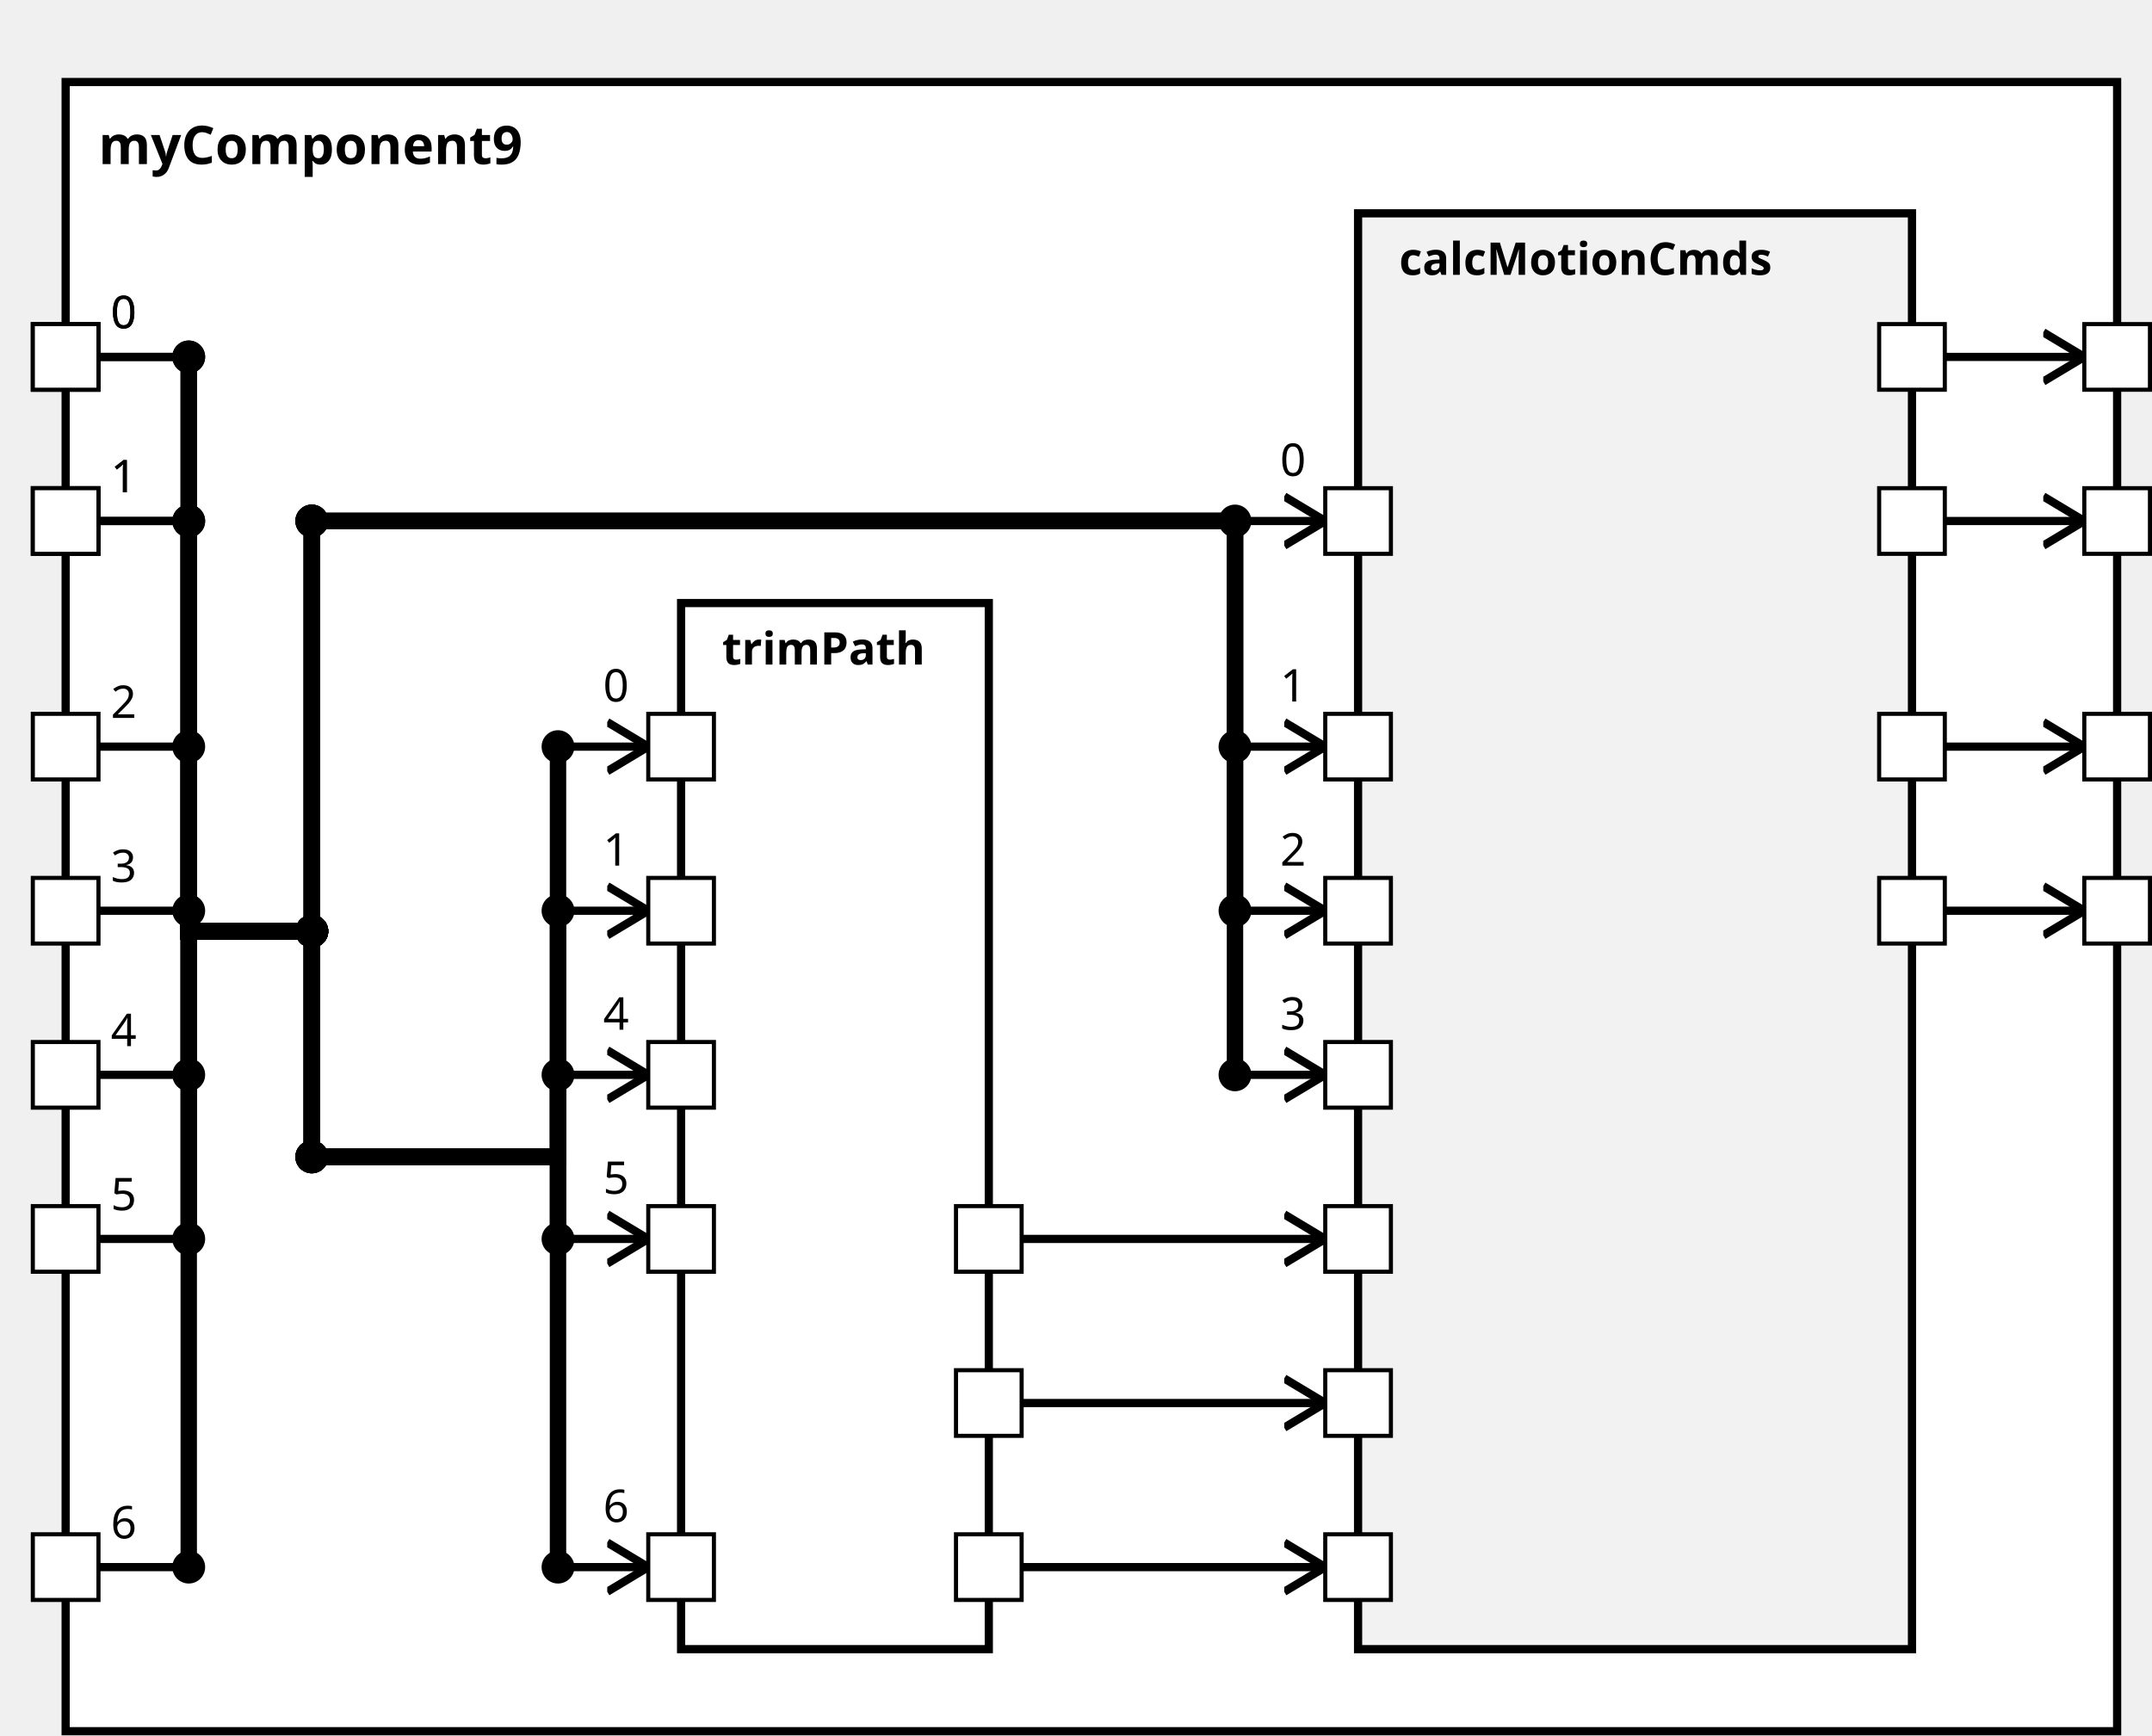
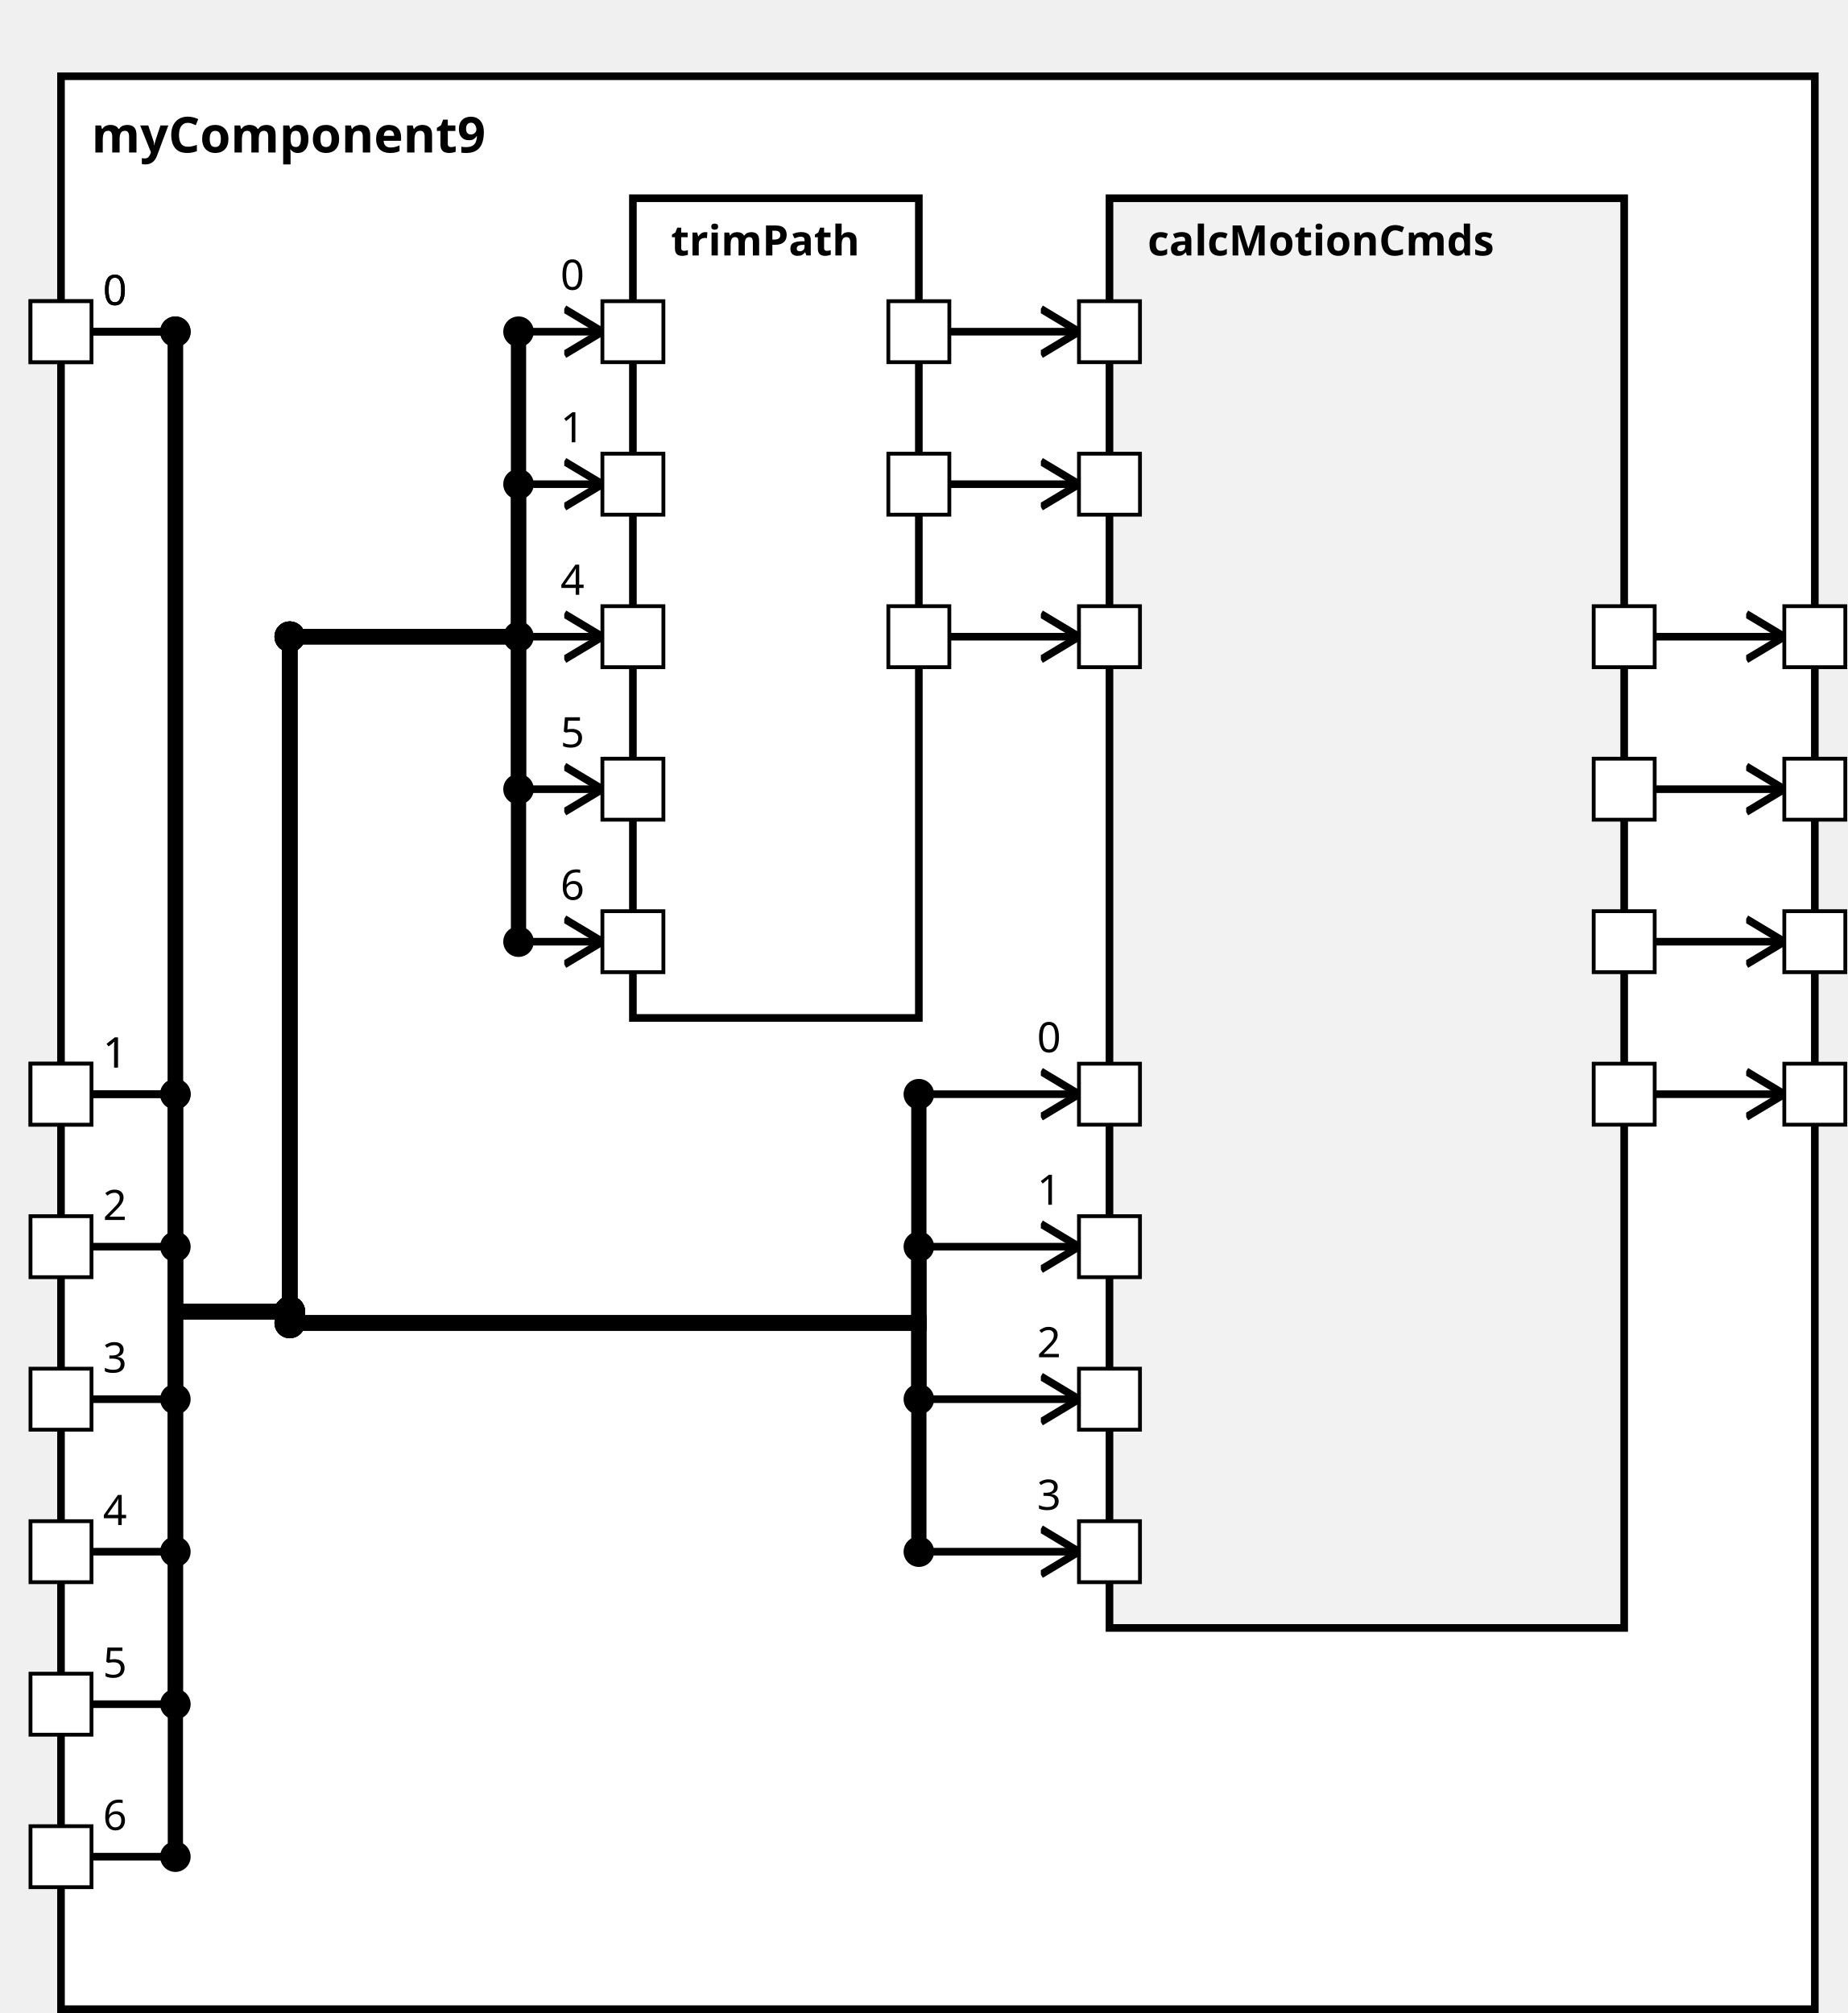
<svg xmlns="http://www.w3.org/2000/svg" xmlns:xlink="http://www.w3.org/1999/xlink" width="100%" height="100%" version="1.1">
  <svg version="1.1">
    <g transform="translate(16 20)">
-       <rect id="45" width="500" height="402" style="fill:white;stroke:black;stroke-width:2;fill-opacity:1.0;stroke-opacity:1.0" />
+       <rect id="48" width="460" height="507" style="fill:white;stroke:black;stroke-width:2;fill-opacity:1.0;stroke-opacity:1.0" />
      <text x="8" y="20" style="font-weight: bold" font-family="Verdana" font-size="13" fill="black">
            myComponent9
    </text>
    </g>
  </svg>
-   <g transform="translate(166 147)">
-     <rect data-name="testing.subpackage9.myComponent9.trimPath" id="47" width="75" height="255" style="                 fill:white;             stroke:black;             stroke-width:2;             fill-opacity:1.0;             stroke-opacity:1.0" />
+   <g transform="translate(166 52)">
+     <rect data-name="testing.subpackage9.myComponent9.trimPath" id="50" width="75" height="215" style="                 fill:white;             stroke:black;             stroke-width:2;             fill-opacity:1.0;             stroke-opacity:1.0" />
    <text x="10" y="15" alignment-baseline="middle" style="font-weight: bold" font-family="Verdana" font-size="11" fill="black">
    trimPath
    </text>
  </g>
-   <g transform="translate(331 52)">
-     <rect data-name="testing.subpackage9.myComponent9.calcMotionCmds" id="48" width="135" height="350" style="                 fill:rgb(242,242,242);             stroke:black;             stroke-width:2;             fill-opacity:1.0;             stroke-opacity:1.0" />
+   <g transform="translate(291 52)">
+     <rect data-name="testing.subpackage9.myComponent9.calcMotionCmds" id="51" width="135" height="375" style="                 fill:rgb(242,242,242);             stroke:black;             stroke-width:2;             fill-opacity:1.0;             stroke-opacity:1.0" />
    <text x="10" y="15" alignment-baseline="middle" style="font-weight: bold" font-family="Verdana" font-size="11" fill="black">
    calcMotionCmds
    </text>
  </g>
  <defs>
    <marker id="0,0,0" markerWidth="13" markerHeight="13" refX="5" refY="5" orient="auto">
      <polyline points="0,2 5,5 0,8" style="fill:none; stroke:rgb(0,0,0);                     stroke-width:1" />
    </marker>
  </defs>
-   <line stroke-linecap="square" x1="474" y1="127" x2="508" y2="127" style="stroke:rgb(0, 0,0);             stroke-width:2;                 marker-end: url(#0,0,0)             " />
-   <line stroke-linecap="square" x1="474" y1="87" x2="508" y2="87" style="stroke:rgb(0, 0,0);             stroke-width:2;                 marker-end: url(#0,0,0)             " />
-   <line stroke-linecap="square" x1="474" y1="182" x2="508" y2="182" style="stroke:rgb(0, 0,0);             stroke-width:2;                 marker-end: url(#0,0,0)             " />
-   <line stroke-linecap="square" x1="474" y1="222" x2="508" y2="222" style="stroke:rgb(0, 0,0);             stroke-width:2;                 marker-end: url(#0,0,0)             " />
+   <line stroke-linecap="square" x1="434" y1="287" x2="468" y2="287" style="stroke:rgb(0, 0,0);             stroke-width:2;                 marker-end: url(#0,0,0)             " />
+   <line stroke-linecap="square" x1="434" y1="247" x2="468" y2="247" style="stroke:rgb(0, 0,0);             stroke-width:2;                 marker-end: url(#0,0,0)             " />
+   <line stroke-linecap="square" x1="434" y1="207" x2="468" y2="207" style="stroke:rgb(0, 0,0);             stroke-width:2;                 marker-end: url(#0,0,0)             " />
+   <line stroke-linecap="square" x1="434" y1="167" x2="468" y2="167" style="stroke:rgb(0, 0,0);             stroke-width:2;                 marker-end: url(#0,0,0)             " />
  <line stroke-linecap="square" x1="24" y1="87" x2="46" y2="87" style="stroke:rgb(0, 0,0);             stroke-width:2; " />
  <text x="27" y="80" alignment-baseline="middle" font-family="Verdana" font-size="11" fill="black">
    0
    </text>
-   <line stroke-linecap="square" x1="46" y1="87" x2="46" y2="227" style="stroke:rgb(0, 0,0);             stroke-width:4; " />
+   <line stroke-linecap="square" x1="46" y1="87" x2="46" y2="344" style="stroke:rgb(0, 0,0);             stroke-width:4; " />
  <circle cx="46" cy="87" r="4" fill="black" />
-   <line stroke-linecap="square" x1="46" y1="227" x2="76" y2="227" style="stroke:rgb(0, 0,0);             stroke-width:4; " />
-   <line stroke-linecap="square" x1="76" y1="227" x2="76" y2="282" style="stroke:rgb(0, 0,0);             stroke-width:4; " />
-   <circle cx="76" cy="227" r="4" fill="black" />
-   <line stroke-linecap="square" x1="76" y1="282" x2="136" y2="282" style="stroke:rgb(0, 0,0);             stroke-width:4; " />
-   <circle cx="76" cy="282" r="4" fill="black" />
-   <line stroke-linecap="square" x1="136" y1="282" x2="136" y2="182" style="stroke:rgb(0, 0,0);             stroke-width:4; " />
-   <line stroke-linecap="square" x1="136" y1="182" x2="158" y2="182" style="stroke:rgb(0, 0,0);             stroke-width:2;                 marker-end: url(#0,0,0)             " />
-   <text x="147" y="171" alignment-baseline="middle" font-family="Verdana" font-size="11" fill="black">
+   <line stroke-linecap="square" x1="46" y1="344" x2="76" y2="344" style="stroke:rgb(0, 0,0);             stroke-width:4; " />
+   <line stroke-linecap="square" x1="76" y1="344" x2="76" y2="167" style="stroke:rgb(0, 0,0);             stroke-width:4; " />
+   <circle cx="76" cy="344" r="4" fill="black" />
+   <line stroke-linecap="square" x1="76" y1="167" x2="136" y2="167" style="stroke:rgb(0, 0,0);             stroke-width:4; " />
+   <circle cx="76" cy="167" r="4" fill="black" />
+   <line stroke-linecap="square" x1="136" y1="167" x2="136" y2="87" style="stroke:rgb(0, 0,0);             stroke-width:4; " />
+   <line stroke-linecap="square" x1="136" y1="87" x2="158" y2="87" style="stroke:rgb(0, 0,0);             stroke-width:2;                 marker-end: url(#0,0,0)             " />
+   <text x="147" y="76" alignment-baseline="middle" font-family="Verdana" font-size="11" fill="black">
    0
    </text>
-   <circle cx="136" cy="182" r="4" fill="black" />
-   <line stroke-linecap="square" x1="24" y1="127" x2="46" y2="127" style="stroke:rgb(0, 0,0);             stroke-width:2; " />
-   <text x="27" y="120" alignment-baseline="middle" font-family="Verdana" font-size="11" fill="black">
+   <circle cx="136" cy="87" r="4" fill="black" />
+   <line stroke-linecap="square" x1="24" y1="287" x2="46" y2="287" style="stroke:rgb(0, 0,0);             stroke-width:2; " />
+   <text x="27" y="280" alignment-baseline="middle" font-family="Verdana" font-size="11" fill="black">
    1
    </text>
-   <line stroke-linecap="square" x1="46" y1="127" x2="46" y2="227" style="stroke:rgb(0, 0,0);             stroke-width:4; " />
-   <circle cx="46" cy="127" r="4" fill="black" />
-   <line stroke-linecap="square" x1="46" y1="227" x2="76" y2="227" style="stroke:rgb(0, 0,0);             stroke-width:4; " />
-   <line stroke-linecap="square" x1="76" y1="227" x2="76" y2="282" style="stroke:rgb(0, 0,0);             stroke-width:4; " />
-   <circle cx="76" cy="227" r="4" fill="black" />
-   <line stroke-linecap="square" x1="76" y1="282" x2="136" y2="282" style="stroke:rgb(0, 0,0);             stroke-width:4; " />
-   <circle cx="76" cy="282" r="4" fill="black" />
-   <line stroke-linecap="square" x1="136" y1="282" x2="136" y2="222" style="stroke:rgb(0, 0,0);             stroke-width:4; " />
-   <line stroke-linecap="square" x1="136" y1="222" x2="158" y2="222" style="stroke:rgb(0, 0,0);             stroke-width:2;                 marker-end: url(#0,0,0)             " />
-   <text x="147" y="211" alignment-baseline="middle" font-family="Verdana" font-size="11" fill="black">
+   <line stroke-linecap="square" x1="46" y1="287" x2="46" y2="344" style="stroke:rgb(0, 0,0);             stroke-width:4; " />
+   <circle cx="46" cy="287" r="4" fill="black" />
+   <line stroke-linecap="square" x1="46" y1="344" x2="76" y2="344" style="stroke:rgb(0, 0,0);             stroke-width:4; " />
+   <line stroke-linecap="square" x1="76" y1="344" x2="76" y2="167" style="stroke:rgb(0, 0,0);             stroke-width:4; " />
+   <circle cx="76" cy="344" r="4" fill="black" />
+   <line stroke-linecap="square" x1="76" y1="167" x2="136" y2="167" style="stroke:rgb(0, 0,0);             stroke-width:4; " />
+   <circle cx="76" cy="167" r="4" fill="black" />
+   <line stroke-linecap="square" x1="136" y1="167" x2="136" y2="127" style="stroke:rgb(0, 0,0);             stroke-width:4; " />
+   <line stroke-linecap="square" x1="136" y1="127" x2="158" y2="127" style="stroke:rgb(0, 0,0);             stroke-width:2;                 marker-end: url(#0,0,0)             " />
+   <text x="147" y="116" alignment-baseline="middle" font-family="Verdana" font-size="11" fill="black">
    1
    </text>
-   <circle cx="136" cy="222" r="4" fill="black" />
-   <line stroke-linecap="square" x1="24" y1="262" x2="46" y2="262" style="stroke:rgb(0, 0,0);             stroke-width:2; " />
-   <text x="27" y="255" alignment-baseline="middle" font-family="Verdana" font-size="11" fill="black">
+   <circle cx="136" cy="127" r="4" fill="black" />
+   <line stroke-linecap="square" x1="24" y1="407" x2="46" y2="407" style="stroke:rgb(0, 0,0);             stroke-width:2; " />
+   <text x="27" y="400" alignment-baseline="middle" font-family="Verdana" font-size="11" fill="black">
    4
    </text>
-   <line stroke-linecap="square" x1="46" y1="262" x2="46" y2="227" style="stroke:rgb(0, 0,0);             stroke-width:4; " />
-   <circle cx="46" cy="262" r="4" fill="black" />
-   <line stroke-linecap="square" x1="46" y1="227" x2="76" y2="227" style="stroke:rgb(0, 0,0);             stroke-width:4; " />
-   <line stroke-linecap="square" x1="76" y1="227" x2="76" y2="282" style="stroke:rgb(0, 0,0);             stroke-width:4; " />
-   <circle cx="76" cy="227" r="4" fill="black" />
-   <line stroke-linecap="square" x1="76" y1="282" x2="136" y2="282" style="stroke:rgb(0, 0,0);             stroke-width:4; " />
-   <circle cx="76" cy="282" r="4" fill="black" />
-   <line stroke-linecap="square" x1="136" y1="282" x2="136" y2="262" style="stroke:rgb(0, 0,0);             stroke-width:4; " />
-   <line stroke-linecap="square" x1="136" y1="262" x2="158" y2="262" style="stroke:rgb(0, 0,0);             stroke-width:2;                 marker-end: url(#0,0,0)             " />
-   <text x="147" y="251" alignment-baseline="middle" font-family="Verdana" font-size="11" fill="black">
+   <line stroke-linecap="square" x1="46" y1="407" x2="46" y2="344" style="stroke:rgb(0, 0,0);             stroke-width:4; " />
+   <circle cx="46" cy="407" r="4" fill="black" />
+   <line stroke-linecap="square" x1="46" y1="344" x2="76" y2="344" style="stroke:rgb(0, 0,0);             stroke-width:4; " />
+   <line stroke-linecap="square" x1="76" y1="344" x2="76" y2="167" style="stroke:rgb(0, 0,0);             stroke-width:4; " />
+   <circle cx="76" cy="344" r="4" fill="black" />
+   <line stroke-linecap="square" x1="76" y1="167" x2="136" y2="167" style="stroke:rgb(0, 0,0);             stroke-width:4; " />
+   <circle cx="76" cy="167" r="4" fill="black" />
+   <line stroke-linecap="square" x1="136" y1="167" x2="136" y2="167" style="stroke:rgb(0, 0,0);             stroke-width:4; " />
+   <line stroke-linecap="square" x1="136" y1="167" x2="158" y2="167" style="stroke:rgb(0, 0,0);             stroke-width:2;                 marker-end: url(#0,0,0)             " />
+   <text x="147" y="156" alignment-baseline="middle" font-family="Verdana" font-size="11" fill="black">
    4
    </text>
-   <circle cx="136" cy="262" r="4" fill="black" />
-   <line stroke-linecap="square" x1="24" y1="302" x2="46" y2="302" style="stroke:rgb(0, 0,0);             stroke-width:2; " />
-   <text x="27" y="295" alignment-baseline="middle" font-family="Verdana" font-size="11" fill="black">
+   <circle cx="136" cy="167" r="4" fill="black" />
+   <line stroke-linecap="square" x1="24" y1="447" x2="46" y2="447" style="stroke:rgb(0, 0,0);             stroke-width:2; " />
+   <text x="27" y="440" alignment-baseline="middle" font-family="Verdana" font-size="11" fill="black">
    5
    </text>
-   <line stroke-linecap="square" x1="46" y1="302" x2="46" y2="227" style="stroke:rgb(0, 0,0);             stroke-width:4; " />
-   <circle cx="46" cy="302" r="4" fill="black" />
-   <line stroke-linecap="square" x1="46" y1="227" x2="76" y2="227" style="stroke:rgb(0, 0,0);             stroke-width:4; " />
-   <line stroke-linecap="square" x1="76" y1="227" x2="76" y2="282" style="stroke:rgb(0, 0,0);             stroke-width:4; " />
-   <circle cx="76" cy="227" r="4" fill="black" />
-   <line stroke-linecap="square" x1="76" y1="282" x2="136" y2="282" style="stroke:rgb(0, 0,0);             stroke-width:4; " />
-   <circle cx="76" cy="282" r="4" fill="black" />
-   <line stroke-linecap="square" x1="136" y1="282" x2="136" y2="302" style="stroke:rgb(0, 0,0);             stroke-width:4; " />
-   <line stroke-linecap="square" x1="136" y1="302" x2="158" y2="302" style="stroke:rgb(0, 0,0);             stroke-width:2;                 marker-end: url(#0,0,0)             " />
-   <text x="147" y="291" alignment-baseline="middle" font-family="Verdana" font-size="11" fill="black">
+   <line stroke-linecap="square" x1="46" y1="447" x2="46" y2="344" style="stroke:rgb(0, 0,0);             stroke-width:4; " />
+   <circle cx="46" cy="447" r="4" fill="black" />
+   <line stroke-linecap="square" x1="46" y1="344" x2="76" y2="344" style="stroke:rgb(0, 0,0);             stroke-width:4; " />
+   <line stroke-linecap="square" x1="76" y1="344" x2="76" y2="167" style="stroke:rgb(0, 0,0);             stroke-width:4; " />
+   <circle cx="76" cy="344" r="4" fill="black" />
+   <line stroke-linecap="square" x1="76" y1="167" x2="136" y2="167" style="stroke:rgb(0, 0,0);             stroke-width:4; " />
+   <circle cx="76" cy="167" r="4" fill="black" />
+   <line stroke-linecap="square" x1="136" y1="167" x2="136" y2="207" style="stroke:rgb(0, 0,0);             stroke-width:4; " />
+   <line stroke-linecap="square" x1="136" y1="207" x2="158" y2="207" style="stroke:rgb(0, 0,0);             stroke-width:2;                 marker-end: url(#0,0,0)             " />
+   <text x="147" y="196" alignment-baseline="middle" font-family="Verdana" font-size="11" fill="black">
    5
    </text>
-   <circle cx="136" cy="302" r="4" fill="black" />
-   <line stroke-linecap="square" x1="24" y1="382" x2="46" y2="382" style="stroke:rgb(0, 0,0);             stroke-width:2; " />
-   <text x="27" y="375" alignment-baseline="middle" font-family="Verdana" font-size="11" fill="black">
+   <circle cx="136" cy="207" r="4" fill="black" />
+   <line stroke-linecap="square" x1="24" y1="487" x2="46" y2="487" style="stroke:rgb(0, 0,0);             stroke-width:2; " />
+   <text x="27" y="480" alignment-baseline="middle" font-family="Verdana" font-size="11" fill="black">
    6
    </text>
-   <line stroke-linecap="square" x1="46" y1="382" x2="46" y2="227" style="stroke:rgb(0, 0,0);             stroke-width:4; " />
-   <circle cx="46" cy="382" r="4" fill="black" />
-   <line stroke-linecap="square" x1="46" y1="227" x2="76" y2="227" style="stroke:rgb(0, 0,0);             stroke-width:4; " />
-   <line stroke-linecap="square" x1="76" y1="227" x2="76" y2="282" style="stroke:rgb(0, 0,0);             stroke-width:4; " />
-   <circle cx="76" cy="227" r="4" fill="black" />
-   <line stroke-linecap="square" x1="76" y1="282" x2="136" y2="282" style="stroke:rgb(0, 0,0);             stroke-width:4; " />
-   <circle cx="76" cy="282" r="4" fill="black" />
-   <line stroke-linecap="square" x1="136" y1="282" x2="136" y2="382" style="stroke:rgb(0, 0,0);             stroke-width:4; " />
-   <line stroke-linecap="square" x1="136" y1="382" x2="158" y2="382" style="stroke:rgb(0, 0,0);             stroke-width:2;                 marker-end: url(#0,0,0)             " />
-   <text x="147" y="371" alignment-baseline="middle" font-family="Verdana" font-size="11" fill="black">
+   <line stroke-linecap="square" x1="46" y1="487" x2="46" y2="344" style="stroke:rgb(0, 0,0);             stroke-width:4; " />
+   <circle cx="46" cy="487" r="4" fill="black" />
+   <line stroke-linecap="square" x1="46" y1="344" x2="76" y2="344" style="stroke:rgb(0, 0,0);             stroke-width:4; " />
+   <line stroke-linecap="square" x1="76" y1="344" x2="76" y2="167" style="stroke:rgb(0, 0,0);             stroke-width:4; " />
+   <circle cx="76" cy="344" r="4" fill="black" />
+   <line stroke-linecap="square" x1="76" y1="167" x2="136" y2="167" style="stroke:rgb(0, 0,0);             stroke-width:4; " />
+   <circle cx="76" cy="167" r="4" fill="black" />
+   <line stroke-linecap="square" x1="136" y1="167" x2="136" y2="247" style="stroke:rgb(0, 0,0);             stroke-width:4; " />
+   <line stroke-linecap="square" x1="136" y1="247" x2="158" y2="247" style="stroke:rgb(0, 0,0);             stroke-width:2;                 marker-end: url(#0,0,0)             " />
+   <text x="147" y="236" alignment-baseline="middle" font-family="Verdana" font-size="11" fill="black">
    6
    </text>
-   <circle cx="136" cy="382" r="4" fill="black" />
+   <circle cx="136" cy="247" r="4" fill="black" />
  <line stroke-linecap="square" x1="24" y1="87" x2="46" y2="87" style="stroke:rgb(0, 0,0);             stroke-width:2; " />
  <text x="27" y="80" alignment-baseline="middle" font-family="Verdana" font-size="11" fill="black">
    0
    </text>
-   <line stroke-linecap="square" x1="46" y1="87" x2="46" y2="227" style="stroke:rgb(0, 0,0);             stroke-width:4; " />
+   <line stroke-linecap="square" x1="46" y1="87" x2="46" y2="344" style="stroke:rgb(0, 0,0);             stroke-width:4; " />
  <circle cx="46" cy="87" r="4" fill="black" />
-   <line stroke-linecap="square" x1="46" y1="227" x2="76" y2="227" style="stroke:rgb(0, 0,0);             stroke-width:4; " />
-   <line stroke-linecap="square" x1="76" y1="227" x2="76" y2="127" style="stroke:rgb(0, 0,0);             stroke-width:4; " />
-   <circle cx="76" cy="227" r="4" fill="black" />
-   <line stroke-linecap="square" x1="76" y1="127" x2="301" y2="127" style="stroke:rgb(0, 0,0);             stroke-width:4; " />
-   <circle cx="76" cy="127" r="4" fill="black" />
-   <line stroke-linecap="square" x1="301" y1="127" x2="301" y2="127" style="stroke:rgb(0, 0,0);             stroke-width:4; " />
-   <line stroke-linecap="square" x1="301" y1="127" x2="323" y2="127" style="stroke:rgb(0, 0,0);             stroke-width:2;                 marker-end: url(#0,0,0)             " />
-   <text x="312" y="116" alignment-baseline="middle" font-family="Verdana" font-size="11" fill="black">
+   <line stroke-linecap="square" x1="46" y1="344" x2="76" y2="344" style="stroke:rgb(0, 0,0);             stroke-width:4; " />
+   <line stroke-linecap="square" x1="76" y1="344" x2="76" y2="347" style="stroke:rgb(0, 0,0);             stroke-width:4; " />
+   <circle cx="76" cy="344" r="4" fill="black" />
+   <line stroke-linecap="square" x1="76" y1="347" x2="241" y2="347" style="stroke:rgb(0, 0,0);             stroke-width:4; " />
+   <circle cx="76" cy="347" r="4" fill="black" />
+   <line stroke-linecap="square" x1="241" y1="347" x2="241" y2="287" style="stroke:rgb(0, 0,0);             stroke-width:4; " />
+   <line stroke-linecap="square" x1="241" y1="287" x2="283" y2="287" style="stroke:rgb(0, 0,0);             stroke-width:2;                 marker-end: url(#0,0,0)             " />
+   <text x="272" y="276" alignment-baseline="middle" font-family="Verdana" font-size="11" fill="black">
    0
    </text>
-   <circle cx="301" cy="127" r="4" fill="black" />
-   <line stroke-linecap="square" x1="24" y1="127" x2="46" y2="127" style="stroke:rgb(0, 0,0);             stroke-width:2; " />
-   <text x="27" y="120" alignment-baseline="middle" font-family="Verdana" font-size="11" fill="black">
+   <circle cx="241" cy="287" r="4" fill="black" />
+   <line stroke-linecap="square" x1="24" y1="287" x2="46" y2="287" style="stroke:rgb(0, 0,0);             stroke-width:2; " />
+   <text x="27" y="280" alignment-baseline="middle" font-family="Verdana" font-size="11" fill="black">
    1
    </text>
-   <line stroke-linecap="square" x1="46" y1="127" x2="46" y2="227" style="stroke:rgb(0, 0,0);             stroke-width:4; " />
-   <circle cx="46" cy="127" r="4" fill="black" />
-   <line stroke-linecap="square" x1="46" y1="227" x2="76" y2="227" style="stroke:rgb(0, 0,0);             stroke-width:4; " />
-   <line stroke-linecap="square" x1="76" y1="227" x2="76" y2="127" style="stroke:rgb(0, 0,0);             stroke-width:4; " />
-   <circle cx="76" cy="227" r="4" fill="black" />
-   <line stroke-linecap="square" x1="76" y1="127" x2="301" y2="127" style="stroke:rgb(0, 0,0);             stroke-width:4; " />
-   <circle cx="76" cy="127" r="4" fill="black" />
-   <line stroke-linecap="square" x1="301" y1="127" x2="301" y2="182" style="stroke:rgb(0, 0,0);             stroke-width:4; " />
-   <line stroke-linecap="square" x1="301" y1="182" x2="323" y2="182" style="stroke:rgb(0, 0,0);             stroke-width:2;                 marker-end: url(#0,0,0)             " />
-   <text x="312" y="171" alignment-baseline="middle" font-family="Verdana" font-size="11" fill="black">
+   <line stroke-linecap="square" x1="46" y1="287" x2="46" y2="344" style="stroke:rgb(0, 0,0);             stroke-width:4; " />
+   <circle cx="46" cy="287" r="4" fill="black" />
+   <line stroke-linecap="square" x1="46" y1="344" x2="76" y2="344" style="stroke:rgb(0, 0,0);             stroke-width:4; " />
+   <line stroke-linecap="square" x1="76" y1="344" x2="76" y2="347" style="stroke:rgb(0, 0,0);             stroke-width:4; " />
+   <circle cx="76" cy="344" r="4" fill="black" />
+   <line stroke-linecap="square" x1="76" y1="347" x2="241" y2="347" style="stroke:rgb(0, 0,0);             stroke-width:4; " />
+   <circle cx="76" cy="347" r="4" fill="black" />
+   <line stroke-linecap="square" x1="241" y1="347" x2="241" y2="327" style="stroke:rgb(0, 0,0);             stroke-width:4; " />
+   <line stroke-linecap="square" x1="241" y1="327" x2="283" y2="327" style="stroke:rgb(0, 0,0);             stroke-width:2;                 marker-end: url(#0,0,0)             " />
+   <text x="272" y="316" alignment-baseline="middle" font-family="Verdana" font-size="11" fill="black">
    1
    </text>
-   <circle cx="301" cy="182" r="4" fill="black" />
-   <line stroke-linecap="square" x1="24" y1="182" x2="46" y2="182" style="stroke:rgb(0, 0,0);             stroke-width:2; " />
-   <text x="27" y="175" alignment-baseline="middle" font-family="Verdana" font-size="11" fill="black">
+   <circle cx="241" cy="327" r="4" fill="black" />
+   <line stroke-linecap="square" x1="24" y1="327" x2="46" y2="327" style="stroke:rgb(0, 0,0);             stroke-width:2; " />
+   <text x="27" y="320" alignment-baseline="middle" font-family="Verdana" font-size="11" fill="black">
    2
    </text>
-   <line stroke-linecap="square" x1="46" y1="182" x2="46" y2="227" style="stroke:rgb(0, 0,0);             stroke-width:4; " />
-   <circle cx="46" cy="182" r="4" fill="black" />
-   <line stroke-linecap="square" x1="46" y1="227" x2="76" y2="227" style="stroke:rgb(0, 0,0);             stroke-width:4; " />
-   <line stroke-linecap="square" x1="76" y1="227" x2="76" y2="127" style="stroke:rgb(0, 0,0);             stroke-width:4; " />
-   <circle cx="76" cy="227" r="4" fill="black" />
-   <line stroke-linecap="square" x1="76" y1="127" x2="301" y2="127" style="stroke:rgb(0, 0,0);             stroke-width:4; " />
-   <circle cx="76" cy="127" r="4" fill="black" />
-   <line stroke-linecap="square" x1="301" y1="127" x2="301" y2="222" style="stroke:rgb(0, 0,0);             stroke-width:4; " />
-   <line stroke-linecap="square" x1="301" y1="222" x2="323" y2="222" style="stroke:rgb(0, 0,0);             stroke-width:2;                 marker-end: url(#0,0,0)             " />
-   <text x="312" y="211" alignment-baseline="middle" font-family="Verdana" font-size="11" fill="black">
+   <line stroke-linecap="square" x1="46" y1="327" x2="46" y2="344" style="stroke:rgb(0, 0,0);             stroke-width:4; " />
+   <circle cx="46" cy="327" r="4" fill="black" />
+   <line stroke-linecap="square" x1="46" y1="344" x2="76" y2="344" style="stroke:rgb(0, 0,0);             stroke-width:4; " />
+   <line stroke-linecap="square" x1="76" y1="344" x2="76" y2="347" style="stroke:rgb(0, 0,0);             stroke-width:4; " />
+   <circle cx="76" cy="344" r="4" fill="black" />
+   <line stroke-linecap="square" x1="76" y1="347" x2="241" y2="347" style="stroke:rgb(0, 0,0);             stroke-width:4; " />
+   <circle cx="76" cy="347" r="4" fill="black" />
+   <line stroke-linecap="square" x1="241" y1="347" x2="241" y2="367" style="stroke:rgb(0, 0,0);             stroke-width:4; " />
+   <line stroke-linecap="square" x1="241" y1="367" x2="283" y2="367" style="stroke:rgb(0, 0,0);             stroke-width:2;                 marker-end: url(#0,0,0)             " />
+   <text x="272" y="356" alignment-baseline="middle" font-family="Verdana" font-size="11" fill="black">
    2
    </text>
-   <circle cx="301" cy="222" r="4" fill="black" />
-   <line stroke-linecap="square" x1="24" y1="222" x2="46" y2="222" style="stroke:rgb(0, 0,0);             stroke-width:2; " />
-   <text x="27" y="215" alignment-baseline="middle" font-family="Verdana" font-size="11" fill="black">
+   <circle cx="241" cy="367" r="4" fill="black" />
+   <line stroke-linecap="square" x1="24" y1="367" x2="46" y2="367" style="stroke:rgb(0, 0,0);             stroke-width:2; " />
+   <text x="27" y="360" alignment-baseline="middle" font-family="Verdana" font-size="11" fill="black">
    3
    </text>
-   <line stroke-linecap="square" x1="46" y1="222" x2="46" y2="227" style="stroke:rgb(0, 0,0);             stroke-width:4; " />
-   <circle cx="46" cy="222" r="4" fill="black" />
-   <line stroke-linecap="square" x1="46" y1="227" x2="76" y2="227" style="stroke:rgb(0, 0,0);             stroke-width:4; " />
-   <line stroke-linecap="square" x1="76" y1="227" x2="76" y2="127" style="stroke:rgb(0, 0,0);             stroke-width:4; " />
-   <circle cx="76" cy="227" r="4" fill="black" />
-   <line stroke-linecap="square" x1="76" y1="127" x2="301" y2="127" style="stroke:rgb(0, 0,0);             stroke-width:4; " />
-   <circle cx="76" cy="127" r="4" fill="black" />
-   <line stroke-linecap="square" x1="301" y1="127" x2="301" y2="262" style="stroke:rgb(0, 0,0);             stroke-width:4; " />
-   <line stroke-linecap="square" x1="301" y1="262" x2="323" y2="262" style="stroke:rgb(0, 0,0);             stroke-width:2;                 marker-end: url(#0,0,0)             " />
-   <text x="312" y="251" alignment-baseline="middle" font-family="Verdana" font-size="11" fill="black">
+   <line stroke-linecap="square" x1="46" y1="367" x2="46" y2="344" style="stroke:rgb(0, 0,0);             stroke-width:4; " />
+   <circle cx="46" cy="367" r="4" fill="black" />
+   <line stroke-linecap="square" x1="46" y1="344" x2="76" y2="344" style="stroke:rgb(0, 0,0);             stroke-width:4; " />
+   <line stroke-linecap="square" x1="76" y1="344" x2="76" y2="347" style="stroke:rgb(0, 0,0);             stroke-width:4; " />
+   <circle cx="76" cy="344" r="4" fill="black" />
+   <line stroke-linecap="square" x1="76" y1="347" x2="241" y2="347" style="stroke:rgb(0, 0,0);             stroke-width:4; " />
+   <circle cx="76" cy="347" r="4" fill="black" />
+   <line stroke-linecap="square" x1="241" y1="347" x2="241" y2="407" style="stroke:rgb(0, 0,0);             stroke-width:4; " />
+   <line stroke-linecap="square" x1="241" y1="407" x2="283" y2="407" style="stroke:rgb(0, 0,0);             stroke-width:2;                 marker-end: url(#0,0,0)             " />
+   <text x="272" y="396" alignment-baseline="middle" font-family="Verdana" font-size="11" fill="black">
    3
    </text>
-   <circle cx="301" cy="262" r="4" fill="black" />
-   <line stroke-linecap="square" x1="249" y1="382" x2="323" y2="382" style="stroke:rgb(0, 0,0);             stroke-width:2;                 marker-end: url(#0,0,0)             " />
-   <line stroke-linecap="square" x1="249" y1="302" x2="323" y2="302" style="stroke:rgb(0, 0,0);             stroke-width:2;                 marker-end: url(#0,0,0)             " />
-   <line stroke-linecap="square" x1="249" y1="342" x2="323" y2="342" style="stroke:rgb(0, 0,0);             stroke-width:2;                 marker-end: url(#0,0,0)             " />
+   <circle cx="241" cy="407" r="4" fill="black" />
+   <line stroke-linecap="square" x1="249" y1="87" x2="283" y2="87" style="stroke:rgb(0, 0,0);             stroke-width:2;                 marker-end: url(#0,0,0)             " />
+   <line stroke-linecap="square" x1="249" y1="127" x2="283" y2="127" style="stroke:rgb(0, 0,0);             stroke-width:2;                 marker-end: url(#0,0,0)             " />
+   <line stroke-linecap="square" x1="249" y1="167" x2="283" y2="167" style="stroke:rgb(0, 0,0);             stroke-width:2;                 marker-end: url(#0,0,0)             " />
  <defs>
    <rect id="port" x="0" y="0" width="16" height="16" style="fill:white;stroke:rgb(0,0,0);stroke-width:1;fill-opacity:1.0;stroke-opacity:1.0" />
  </defs>
-   <use x="458" y="119" xlink:href="#port" />
-   <text text-anchor="end" alignment-baseline="middle" x="455" y="129" transform="rotate(0,455,129)" style="font-weight: regular" font-family="Verdana" font-size="9" fill="black">
- 
- </text>
-   <use x="508" y="119" xlink:href="#port" />
-   <text text-anchor="start" alignment-baseline="middle" x="528" y="129" transform="rotate(0,528,129)" style="font-weight: regular" font-family="Verdana" font-size="9" fill="black">
- 
- </text>
-   <use x="458" y="79" xlink:href="#port" />
-   <text text-anchor="end" alignment-baseline="middle" x="455" y="89" transform="rotate(0,455,89)" style="font-weight: regular" font-family="Verdana" font-size="9" fill="black">
- 
- </text>
-   <use x="508" y="79" xlink:href="#port" />
-   <text text-anchor="start" alignment-baseline="middle" x="528" y="89" transform="rotate(0,528,89)" style="font-weight: regular" font-family="Verdana" font-size="9" fill="black">
- 
- </text>
-   <use x="458" y="174" xlink:href="#port" />
-   <text text-anchor="end" alignment-baseline="middle" x="455" y="184" transform="rotate(0,455,184)" style="font-weight: regular" font-family="Verdana" font-size="9" fill="black">
- 
- </text>
-   <use x="508" y="174" xlink:href="#port" />
-   <text text-anchor="start" alignment-baseline="middle" x="528" y="184" transform="rotate(0,528,184)" style="font-weight: regular" font-family="Verdana" font-size="9" fill="black">
- 
- </text>
-   <use x="458" y="214" xlink:href="#port" />
-   <text text-anchor="end" alignment-baseline="middle" x="455" y="224" transform="rotate(0,455,224)" style="font-weight: regular" font-family="Verdana" font-size="9" fill="black">
- 
- </text>
-   <use x="508" y="214" xlink:href="#port" />
-   <text text-anchor="start" alignment-baseline="middle" x="528" y="224" transform="rotate(0,528,224)" style="font-weight: regular" font-family="Verdana" font-size="9" fill="black">
+   <use x="418" y="279" xlink:href="#port" />
+   <text text-anchor="end" alignment-baseline="middle" x="415" y="289" transform="rotate(0,415,289)" style="font-weight: regular" font-family="Verdana" font-size="9" fill="black">
+ 
+ </text>
+   <use x="468" y="279" xlink:href="#port" />
+   <text text-anchor="start" alignment-baseline="middle" x="488" y="289" transform="rotate(0,488,289)" style="font-weight: regular" font-family="Verdana" font-size="9" fill="black">
+ 
+ </text>
+   <use x="418" y="239" xlink:href="#port" />
+   <text text-anchor="end" alignment-baseline="middle" x="415" y="249" transform="rotate(0,415,249)" style="font-weight: regular" font-family="Verdana" font-size="9" fill="black">
+ 
+ </text>
+   <use x="468" y="239" xlink:href="#port" />
+   <text text-anchor="start" alignment-baseline="middle" x="488" y="249" transform="rotate(0,488,249)" style="font-weight: regular" font-family="Verdana" font-size="9" fill="black">
+ 
+ </text>
+   <use x="418" y="199" xlink:href="#port" />
+   <text text-anchor="end" alignment-baseline="middle" x="415" y="209" transform="rotate(0,415,209)" style="font-weight: regular" font-family="Verdana" font-size="9" fill="black">
+ 
+ </text>
+   <use x="468" y="199" xlink:href="#port" />
+   <text text-anchor="start" alignment-baseline="middle" x="488" y="209" transform="rotate(0,488,209)" style="font-weight: regular" font-family="Verdana" font-size="9" fill="black">
+ 
+ </text>
+   <use x="418" y="159" xlink:href="#port" />
+   <text text-anchor="end" alignment-baseline="middle" x="415" y="169" transform="rotate(0,415,169)" style="font-weight: regular" font-family="Verdana" font-size="9" fill="black">
+ 
+ </text>
+   <use x="468" y="159" xlink:href="#port" />
+   <text text-anchor="start" alignment-baseline="middle" x="488" y="169" transform="rotate(0,488,169)" style="font-weight: regular" font-family="Verdana" font-size="9" fill="black">

</text>
  <use x="8" y="79" xlink:href="#port" />
  <text text-anchor="end" alignment-baseline="middle" x="4" y="89" transform="rotate(0,4,89)" style="font-weight: regular" font-family="Verdana" font-size="9" fill="black">

</text>
-   <use x="158" y="174" xlink:href="#port" />
-   <text text-anchor="start" alignment-baseline="middle" x="177" y="184" transform="rotate(0,177,184)" style="font-weight: regular" font-family="Verdana" font-size="9" fill="black">
- 
- </text>
-   <use x="8" y="119" xlink:href="#port" />
-   <text text-anchor="end" alignment-baseline="middle" x="4" y="129" transform="rotate(0,4,129)" style="font-weight: regular" font-family="Verdana" font-size="9" fill="black">
- 
- </text>
-   <use x="158" y="214" xlink:href="#port" />
-   <text text-anchor="start" alignment-baseline="middle" x="177" y="224" transform="rotate(0,177,224)" style="font-weight: regular" font-family="Verdana" font-size="9" fill="black">
- 
- </text>
-   <use x="8" y="254" xlink:href="#port" />
-   <text text-anchor="end" alignment-baseline="middle" x="4" y="264" transform="rotate(0,4,264)" style="font-weight: regular" font-family="Verdana" font-size="9" fill="black">
- 
- </text>
-   <use x="158" y="254" xlink:href="#port" />
-   <text text-anchor="start" alignment-baseline="middle" x="177" y="264" transform="rotate(0,177,264)" style="font-weight: regular" font-family="Verdana" font-size="9" fill="black">
- 
- </text>
-   <use x="8" y="294" xlink:href="#port" />
-   <text text-anchor="end" alignment-baseline="middle" x="4" y="304" transform="rotate(0,4,304)" style="font-weight: regular" font-family="Verdana" font-size="9" fill="black">
- 
- </text>
-   <use x="158" y="294" xlink:href="#port" />
-   <text text-anchor="start" alignment-baseline="middle" x="177" y="304" transform="rotate(0,177,304)" style="font-weight: regular" font-family="Verdana" font-size="9" fill="black">
- 
- </text>
-   <use x="8" y="374" xlink:href="#port" />
-   <text text-anchor="end" alignment-baseline="middle" x="4" y="384" transform="rotate(0,4,384)" style="font-weight: regular" font-family="Verdana" font-size="9" fill="black">
- 
- </text>
-   <use x="158" y="374" xlink:href="#port" />
-   <text text-anchor="start" alignment-baseline="middle" x="177" y="384" transform="rotate(0,177,384)" style="font-weight: regular" font-family="Verdana" font-size="9" fill="black">
+   <use x="158" y="79" xlink:href="#port" />
+   <text text-anchor="start" alignment-baseline="middle" x="177" y="89" transform="rotate(0,177,89)" style="font-weight: regular" font-family="Verdana" font-size="9" fill="black">
+ 
+ </text>
+   <use x="8" y="279" xlink:href="#port" />
+   <text text-anchor="end" alignment-baseline="middle" x="4" y="289" transform="rotate(0,4,289)" style="font-weight: regular" font-family="Verdana" font-size="9" fill="black">
+ 
+ </text>
+   <use x="158" y="119" xlink:href="#port" />
+   <text text-anchor="start" alignment-baseline="middle" x="177" y="129" transform="rotate(0,177,129)" style="font-weight: regular" font-family="Verdana" font-size="9" fill="black">
+ 
+ </text>
+   <use x="8" y="399" xlink:href="#port" />
+   <text text-anchor="end" alignment-baseline="middle" x="4" y="409" transform="rotate(0,4,409)" style="font-weight: regular" font-family="Verdana" font-size="9" fill="black">
+ 
+ </text>
+   <use x="158" y="159" xlink:href="#port" />
+   <text text-anchor="start" alignment-baseline="middle" x="177" y="169" transform="rotate(0,177,169)" style="font-weight: regular" font-family="Verdana" font-size="9" fill="black">
+ 
+ </text>
+   <use x="8" y="439" xlink:href="#port" />
+   <text text-anchor="end" alignment-baseline="middle" x="4" y="449" transform="rotate(0,4,449)" style="font-weight: regular" font-family="Verdana" font-size="9" fill="black">
+ 
+ </text>
+   <use x="158" y="199" xlink:href="#port" />
+   <text text-anchor="start" alignment-baseline="middle" x="177" y="209" transform="rotate(0,177,209)" style="font-weight: regular" font-family="Verdana" font-size="9" fill="black">
+ 
+ </text>
+   <use x="8" y="479" xlink:href="#port" />
+   <text text-anchor="end" alignment-baseline="middle" x="4" y="489" transform="rotate(0,4,489)" style="font-weight: regular" font-family="Verdana" font-size="9" fill="black">
+ 
+ </text>
+   <use x="158" y="239" xlink:href="#port" />
+   <text text-anchor="start" alignment-baseline="middle" x="177" y="249" transform="rotate(0,177,249)" style="font-weight: regular" font-family="Verdana" font-size="9" fill="black">

</text>
  <use x="8" y="79" xlink:href="#port" />
  <text text-anchor="end" alignment-baseline="middle" x="4" y="89" transform="rotate(0,4,89)" style="font-weight: regular" font-family="Verdana" font-size="9" fill="black">

</text>
-   <use x="323" y="119" xlink:href="#port" />
-   <text text-anchor="start" alignment-baseline="middle" x="342" y="129" transform="rotate(0,342,129)" style="font-weight: regular" font-family="Verdana" font-size="9" fill="black">
- 
- </text>
-   <use x="8" y="119" xlink:href="#port" />
-   <text text-anchor="end" alignment-baseline="middle" x="4" y="129" transform="rotate(0,4,129)" style="font-weight: regular" font-family="Verdana" font-size="9" fill="black">
- 
- </text>
-   <use x="323" y="174" xlink:href="#port" />
-   <text text-anchor="start" alignment-baseline="middle" x="342" y="184" transform="rotate(0,342,184)" style="font-weight: regular" font-family="Verdana" font-size="9" fill="black">
- 
- </text>
-   <use x="8" y="174" xlink:href="#port" />
-   <text text-anchor="end" alignment-baseline="middle" x="4" y="184" transform="rotate(0,4,184)" style="font-weight: regular" font-family="Verdana" font-size="9" fill="black">
- 
- </text>
-   <use x="323" y="214" xlink:href="#port" />
-   <text text-anchor="start" alignment-baseline="middle" x="342" y="224" transform="rotate(0,342,224)" style="font-weight: regular" font-family="Verdana" font-size="9" fill="black">
- 
- </text>
-   <use x="8" y="214" xlink:href="#port" />
-   <text text-anchor="end" alignment-baseline="middle" x="4" y="224" transform="rotate(0,4,224)" style="font-weight: regular" font-family="Verdana" font-size="9" fill="black">
- 
- </text>
-   <use x="323" y="254" xlink:href="#port" />
-   <text text-anchor="start" alignment-baseline="middle" x="342" y="264" transform="rotate(0,342,264)" style="font-weight: regular" font-family="Verdana" font-size="9" fill="black">
- 
- </text>
-   <use x="233" y="374" xlink:href="#port" />
-   <text text-anchor="end" alignment-baseline="middle" x="230" y="384" transform="rotate(0,230,384)" style="font-weight: regular" font-family="Verdana" font-size="9" fill="black">
- 
- </text>
-   <use x="323" y="374" xlink:href="#port" />
-   <text text-anchor="start" alignment-baseline="middle" x="342" y="384" transform="rotate(0,342,384)" style="font-weight: regular" font-family="Verdana" font-size="9" fill="black">
- 
- </text>
-   <use x="233" y="294" xlink:href="#port" />
-   <text text-anchor="end" alignment-baseline="middle" x="230" y="304" transform="rotate(0,230,304)" style="font-weight: regular" font-family="Verdana" font-size="9" fill="black">
- 
- </text>
-   <use x="323" y="294" xlink:href="#port" />
-   <text text-anchor="start" alignment-baseline="middle" x="342" y="304" transform="rotate(0,342,304)" style="font-weight: regular" font-family="Verdana" font-size="9" fill="black">
- 
- </text>
-   <use x="233" y="334" xlink:href="#port" />
-   <text text-anchor="end" alignment-baseline="middle" x="230" y="344" transform="rotate(0,230,344)" style="font-weight: regular" font-family="Verdana" font-size="9" fill="black">
- 
- </text>
-   <use x="323" y="334" xlink:href="#port" />
-   <text text-anchor="start" alignment-baseline="middle" x="342" y="344" transform="rotate(0,342,344)" style="font-weight: regular" font-family="Verdana" font-size="9" fill="black">
+   <use x="283" y="279" xlink:href="#port" />
+   <text text-anchor="start" alignment-baseline="middle" x="302" y="289" transform="rotate(0,302,289)" style="font-weight: regular" font-family="Verdana" font-size="9" fill="black">
+ 
+ </text>
+   <use x="8" y="279" xlink:href="#port" />
+   <text text-anchor="end" alignment-baseline="middle" x="4" y="289" transform="rotate(0,4,289)" style="font-weight: regular" font-family="Verdana" font-size="9" fill="black">
+ 
+ </text>
+   <use x="283" y="319" xlink:href="#port" />
+   <text text-anchor="start" alignment-baseline="middle" x="302" y="329" transform="rotate(0,302,329)" style="font-weight: regular" font-family="Verdana" font-size="9" fill="black">
+ 
+ </text>
+   <use x="8" y="319" xlink:href="#port" />
+   <text text-anchor="end" alignment-baseline="middle" x="4" y="329" transform="rotate(0,4,329)" style="font-weight: regular" font-family="Verdana" font-size="9" fill="black">
+ 
+ </text>
+   <use x="283" y="359" xlink:href="#port" />
+   <text text-anchor="start" alignment-baseline="middle" x="302" y="369" transform="rotate(0,302,369)" style="font-weight: regular" font-family="Verdana" font-size="9" fill="black">
+ 
+ </text>
+   <use x="8" y="359" xlink:href="#port" />
+   <text text-anchor="end" alignment-baseline="middle" x="4" y="369" transform="rotate(0,4,369)" style="font-weight: regular" font-family="Verdana" font-size="9" fill="black">
+ 
+ </text>
+   <use x="283" y="399" xlink:href="#port" />
+   <text text-anchor="start" alignment-baseline="middle" x="302" y="409" transform="rotate(0,302,409)" style="font-weight: regular" font-family="Verdana" font-size="9" fill="black">
+ 
+ </text>
+   <use x="233" y="79" xlink:href="#port" />
+   <text text-anchor="end" alignment-baseline="middle" x="230" y="89" transform="rotate(0,230,89)" style="font-weight: regular" font-family="Verdana" font-size="9" fill="black">
+ 
+ </text>
+   <use x="283" y="79" xlink:href="#port" />
+   <text text-anchor="start" alignment-baseline="middle" x="302" y="89" transform="rotate(0,302,89)" style="font-weight: regular" font-family="Verdana" font-size="9" fill="black">
+ 
+ </text>
+   <use x="233" y="119" xlink:href="#port" />
+   <text text-anchor="end" alignment-baseline="middle" x="230" y="129" transform="rotate(0,230,129)" style="font-weight: regular" font-family="Verdana" font-size="9" fill="black">
+ 
+ </text>
+   <use x="283" y="119" xlink:href="#port" />
+   <text text-anchor="start" alignment-baseline="middle" x="302" y="129" transform="rotate(0,302,129)" style="font-weight: regular" font-family="Verdana" font-size="9" fill="black">
+ 
+ </text>
+   <use x="233" y="159" xlink:href="#port" />
+   <text text-anchor="end" alignment-baseline="middle" x="230" y="169" transform="rotate(0,230,169)" style="font-weight: regular" font-family="Verdana" font-size="9" fill="black">
+ 
+ </text>
+   <use x="283" y="159" xlink:href="#port" />
+   <text text-anchor="start" alignment-baseline="middle" x="302" y="169" transform="rotate(0,302,169)" style="font-weight: regular" font-family="Verdana" font-size="9" fill="black">

</text>
</svg>
